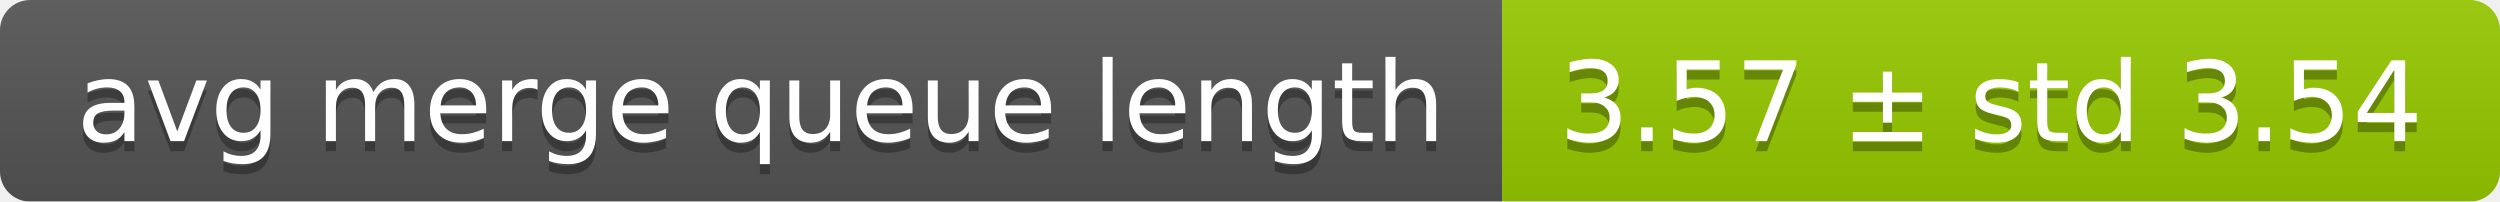
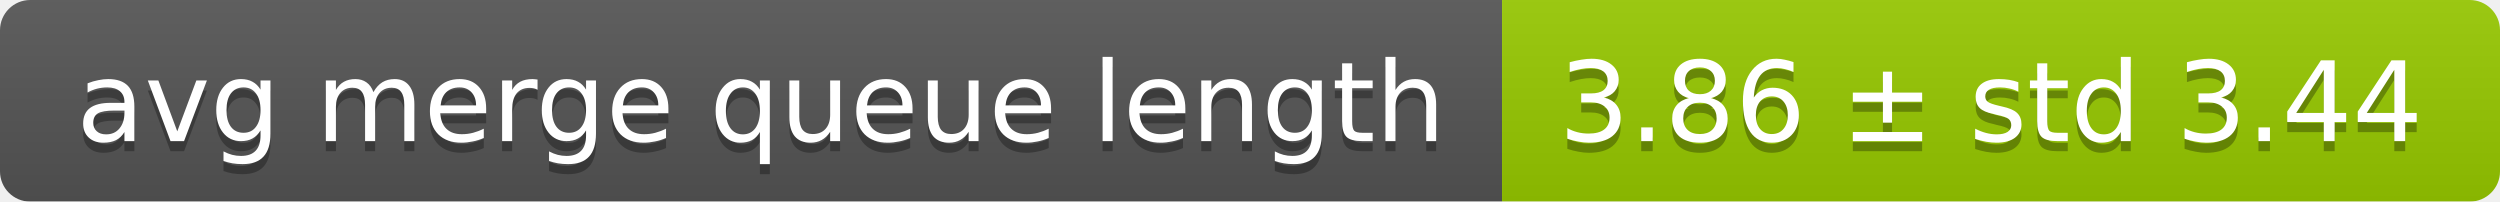
<svg xmlns="http://www.w3.org/2000/svg" width="248" height="20">
  <linearGradient id="smooth" x2="0" y2="100%">
    <stop offset="0" stop-color="#bbb" stop-opacity=".1" />
    <stop offset="1" stop-opacity=".1" />
  </linearGradient>
  <mask id="round">
    <rect width="248" height="20" rx="3" fill="#fff" />
  </mask>
  <g mask="url(#round)">
    <rect width="149" height="20" fill="#555" />
    <rect x="149" width="99" height="20" fill="#97ca00" />
    <rect width="248" height="20" fill="url(#smooth)" />
  </g>
  <g fill="#fff" text-anchor="middle" font-family="DejaVu Sans,Verdana,Geneva,sans-serif" font-size="11">
    <text x="75.5" y="15" fill="#010101" fill-opacity=".3">avg merge queue length</text>
    <text x="75.5" y="14">avg merge queue length</text>
-     <text x="197.5" y="15" fill="#010101" fill-opacity=".3">3.57 ± std 3.54</text>
-     <text x="197.5" y="14">3.57 ± std 3.54</text>
+     <text x="197.5" y="15" fill="#010101" fill-opacity=".3">3.86 ± std 3.44</text>
+     <text x="197.5" y="14">3.86 ± std 3.44</text>
  </g>
</svg>
